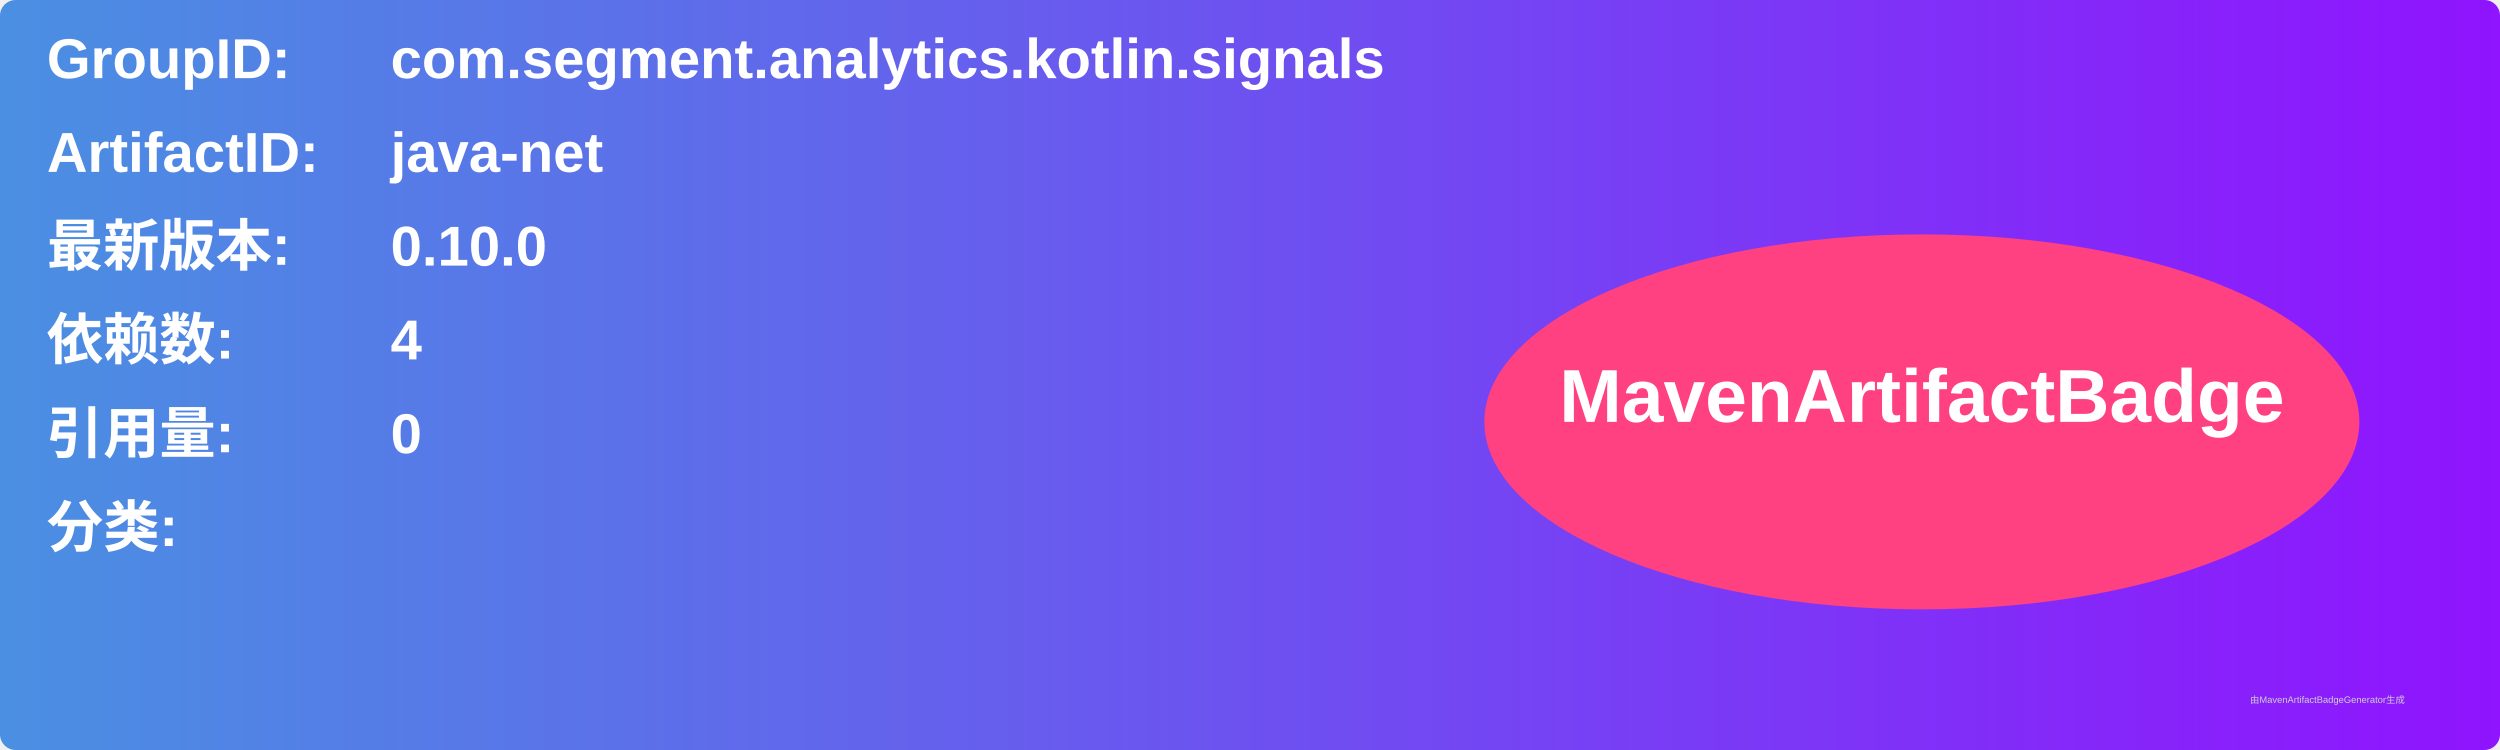
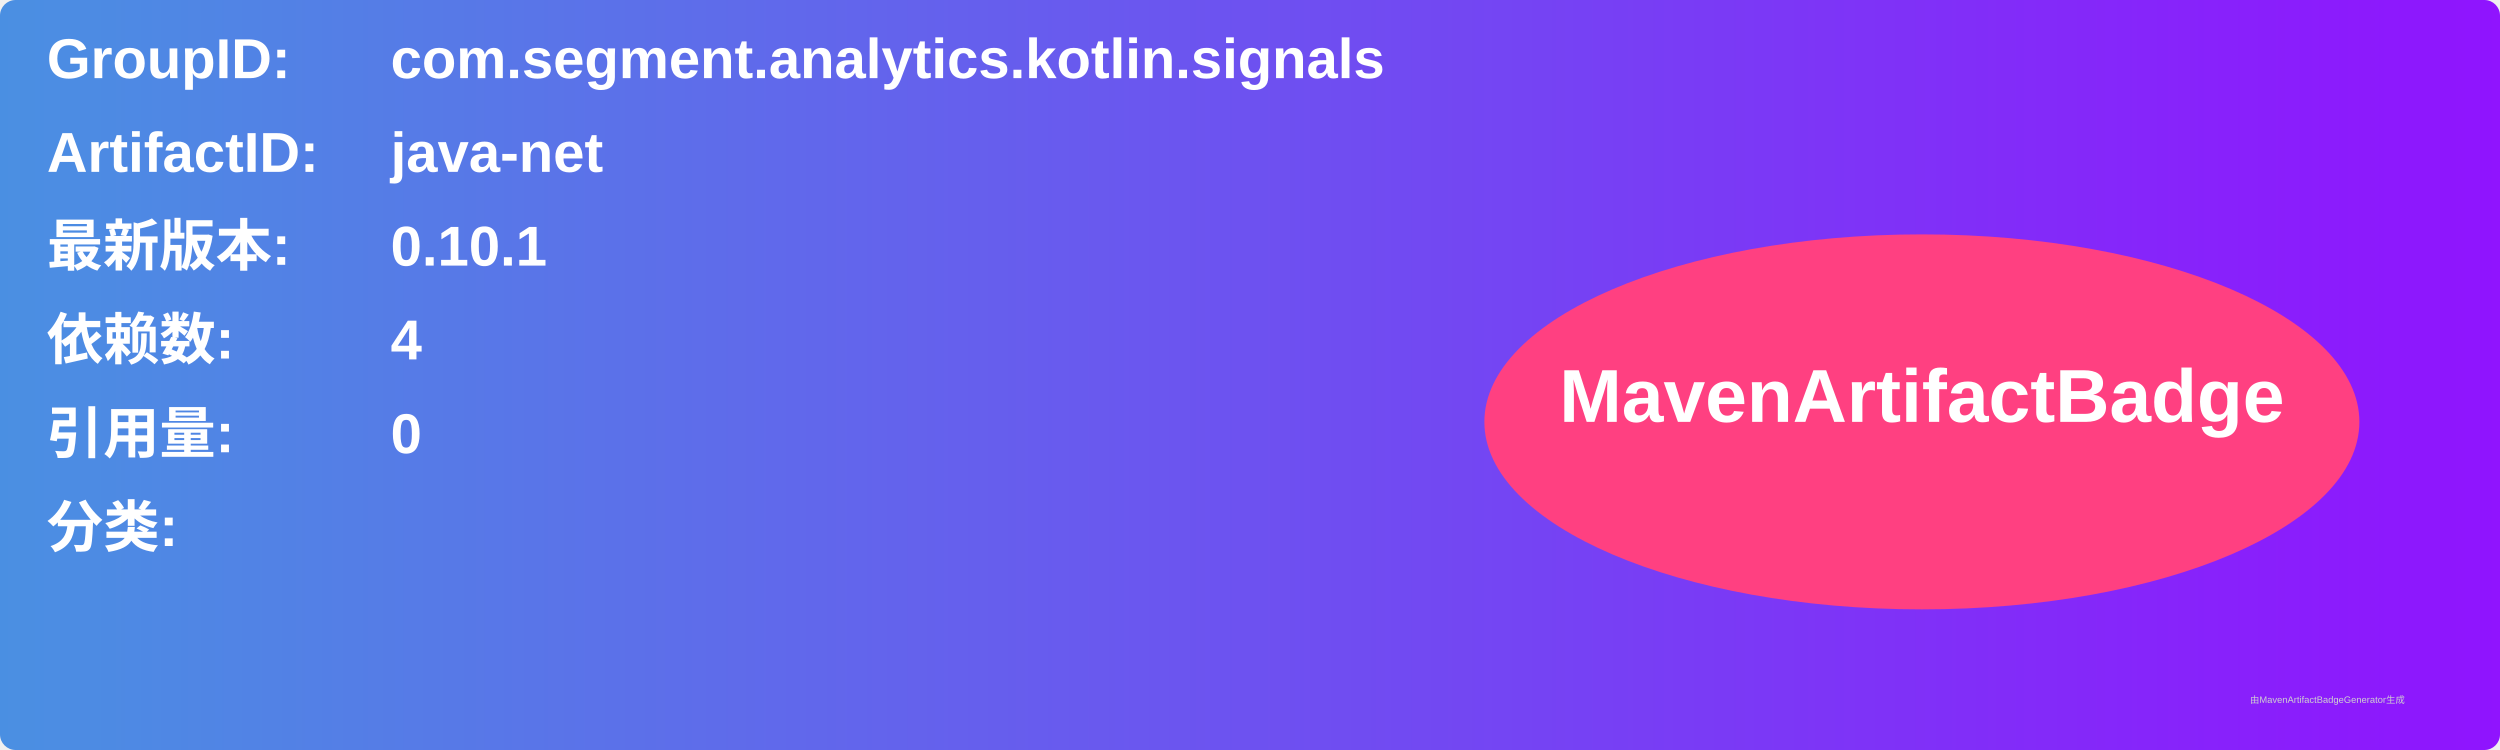
<svg xmlns="http://www.w3.org/2000/svg" width="800" height="240" viewBox="0 0 800 240">
  <linearGradient id="grad" x1="0%" y1="0%" x2="100%" y2="0%">
    <stop offset="0%" stop-color="#4a90e2" />
    <stop offset="100%" stop-color="#9013fe" />
  </linearGradient>
  <rect width="100%" height="100%" rx="5" ry="5" fill="url(#grad)" />
  <g transform="translate(15, 15)">
    <text x="0" y="10" font-family="Arial" font-size="18" fill="white" font-weight="bold" width="260">GroupID:</text>
    <text x="110" y="10" font-family="Arial" font-size="18" fill="white" font-weight="bold" width="460">com.segment.analytics.kotlin.signals</text>
    <text x="0" y="40" font-family="Arial" font-size="18" fill="white" font-weight="bold" width="260">ArtifactID:</text>
    <text x="110" y="40" font-family="Arial" font-size="18" fill="white" font-weight="bold" width="460">java-net</text>
    <text x="0" y="70" font-family="Arial" font-size="18" fill="white" font-weight="bold">最新版本:</text>
    <text x="110" y="70" font-family="Arial" font-size="18" fill="white" font-weight="bold">
-       <tspan font-weight="bold">0.10.0</tspan>
+       <tspan font-weight="bold">0.10.1</tspan>
    </text>
    <text x="0" y="100" font-family="Arial" font-size="18" fill="white" font-weight="bold">依赖数: </text>
    <text x="110" y="100" font-family="Arial" font-size="18" fill="white">
      <tspan font-weight="bold">4</tspan>
    </text>
    <text x="0" y="130" font-family="Arial" font-size="18" fill="white" font-weight="bold">引用量: </text>
    <text x="110" y="130" font-family="Arial" font-size="18" fill="white">
      <tspan font-weight="bold">0</tspan>
    </text>
    <text x="0" y="160" font-family="Arial" font-size="18" fill="white" font-weight="bold">分类:</text>
    <text x="10" y="190" font-family="Arial" font-size="10" fill="white">
      <tspan font-weight="bold" />
    </text>
    <ellipse cx="600" cy="120" rx="140" ry="60" fill="#ff4081" />
    <text x="600" y="120" text-anchor="middle" font-family="Arial" font-size="24" fill="white" font-weight="bold">MavenArtifactBadge</text>
  </g>
  <text x="720" y="225" font-family="Arial" font-size="3" fill="#d0d0d0">由MavenArtifactBadgeGenerator生成</text>
</svg>
